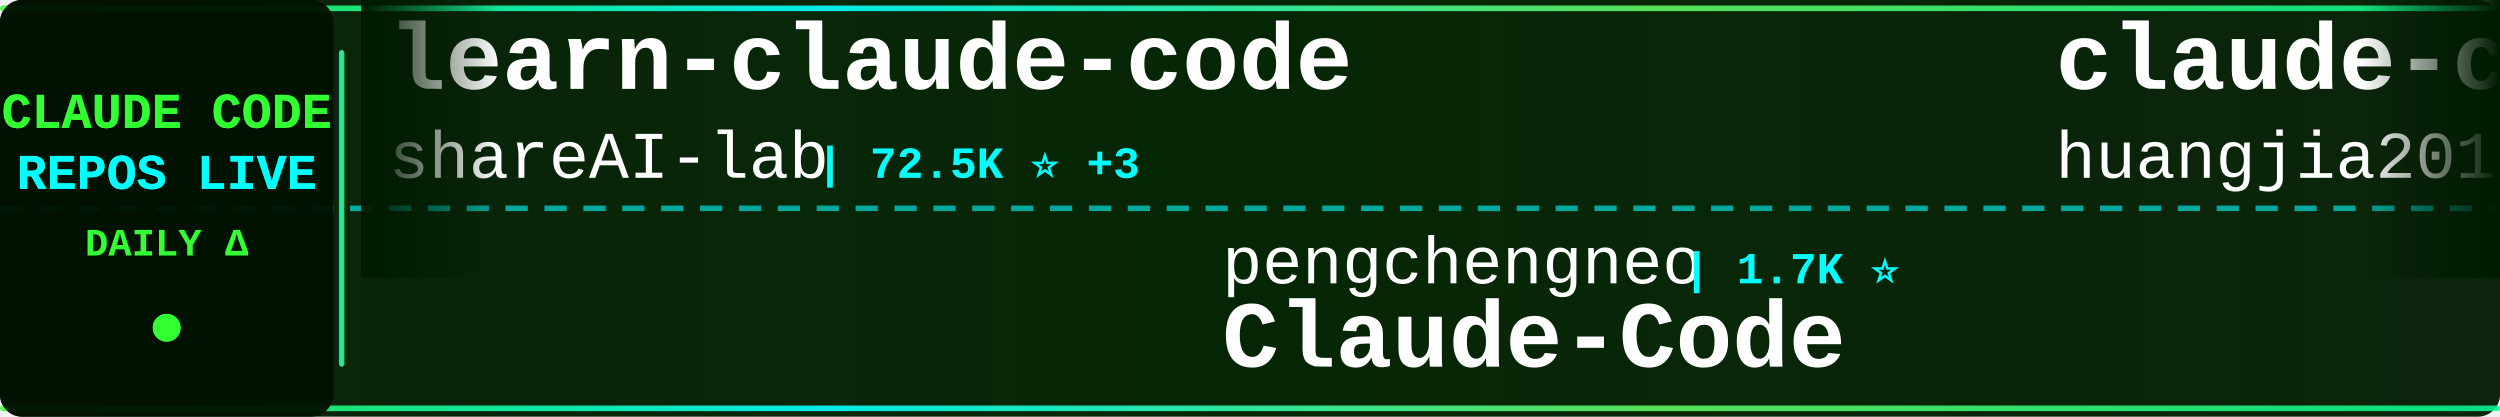
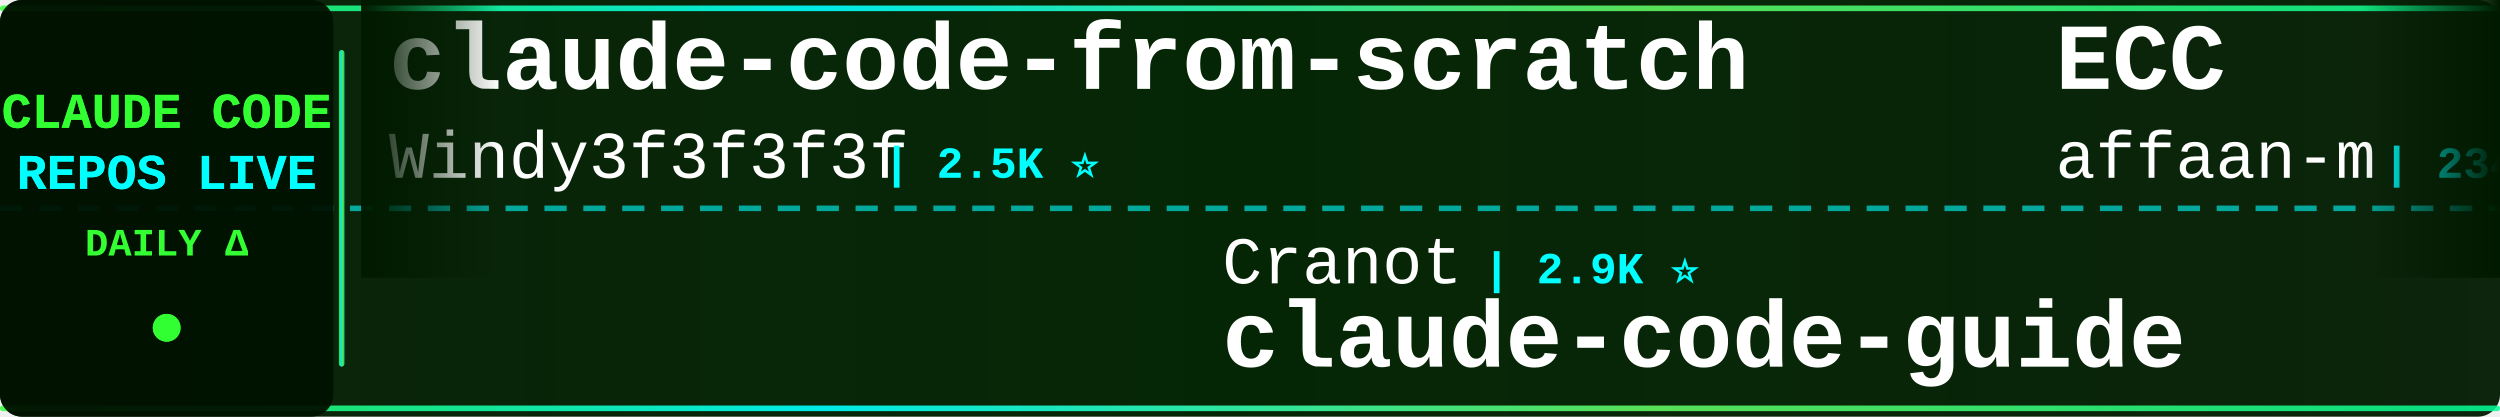
<svg xmlns="http://www.w3.org/2000/svg" width="900" height="150">
  <defs>
    <linearGradient id="tickerBg" x1="0%" y1="0%" x2="100%" y2="0%">
      <stop offset="0%" style="stop-color:#001a00;stop-opacity:0.95" />
      <stop offset="50%" style="stop-color:#002200;stop-opacity:0.98" />
      <stop offset="100%" style="stop-color:#001a00;stop-opacity:0.95" />
    </linearGradient>
    <linearGradient id="borderGrad" x1="0%" y1="0%" x2="100%" y2="0%">
      <stop offset="0%" style="stop-color:#33ff33;stop-opacity:0.85">
        <animate attributeName="stop-opacity" values="0.85;1;0.85" dur="2s" repeatCount="indefinite" />
      </stop>
      <stop offset="33%" style="stop-color:#00ffff;stop-opacity:0.9">
        <animate attributeName="stop-opacity" values="0.9;1;0.9" dur="2.2s" repeatCount="indefinite" />
      </stop>
      <stop offset="66%" style="stop-color:#66ff66;stop-opacity:0.85">
        <animate attributeName="stop-opacity" values="0.85;1;0.85" dur="1.8s" repeatCount="indefinite" />
      </stop>
      <stop offset="100%" style="stop-color:#00ff99;stop-opacity:0.85">
        <animate attributeName="stop-opacity" values="0.85;1;0.85" dur="2s" repeatCount="indefinite" />
      </stop>
    </linearGradient>
    <filter id="textGlow">
      <feGaussianBlur stdDeviation="0.1" result="coloredBlur" />
      <feMerge>
        <feMergeNode in="coloredBlur" />
        <feMergeNode in="SourceGraphic" />
      </feMerge>
    </filter>
    <filter id="metricGlow">
      <feGaussianBlur stdDeviation="0.2" result="coloredBlur" />
      <feMerge>
        <feMergeNode in="coloredBlur" />
        <feMergeNode in="SourceGraphic" />
      </feMerge>
    </filter>
    <linearGradient id="leftFade" x1="0%" y1="0%" x2="100%" y2="0%">
      <stop offset="0%" style="stop-color:#001a00;stop-opacity:1" />
      <stop offset="100%" style="stop-color:#001a00;stop-opacity:0" />
    </linearGradient>
    <linearGradient id="rightFade" x1="0%" y1="0%" x2="100%" y2="0%">
      <stop offset="0%" style="stop-color:#001a00;stop-opacity:0" />
      <stop offset="100%" style="stop-color:#001a00;stop-opacity:1" />
    </linearGradient>
  </defs>
  <rect width="900" height="150" fill="url(#tickerBg)" rx="8" />
  <rect x="0" y="2" width="900" height="2" fill="url(#borderGrad)" rx="1" />
  <rect x="0" y="146" width="900" height="2" fill="url(#borderGrad)" rx="1" />
  <line x1="0" y1="75" x2="900" y2="75" stroke="#00ffff" stroke-width="2" stroke-dasharray="8 6" opacity="0.6" />
  <rect x="0" y="0" width="120" height="150" fill="#001100" opacity="0.95" rx="8" />
  <text x="60" y="46" font-family="'Courier New', monospace" font-size="18" font-weight="bold" fill="#33ff33" text-anchor="middle" filter="url(#textGlow)">
    CLAUDE CODE
  </text>
  <text x="60" y="68" font-family="'Courier New', monospace" font-size="18" font-weight="bold" fill="#00ffff" text-anchor="middle" filter="url(#textGlow)">
    REPOS LIVE
  </text>
  <text x="60" y="92" font-family="'Courier New', monospace" font-size="14" font-weight="bold" fill="#33ff33" text-anchor="middle">
    DAILY Δ
  </text>
  <circle cx="60" cy="118" r="5" fill="#33ff33" filter="url(#metricGlow)">
    <animate attributeName="r" values="4;6;4" dur="1.5s" repeatCount="indefinite" />
    <animate attributeName="opacity" values="0.6;1;0.6" dur="1.5s" repeatCount="indefinite" />
  </circle>
  <rect x="122" y="18" width="2" height="114" fill="url(#borderGrad)" rx="1" />
  <clipPath id="tickerClip">
    <rect x="130" y="0" width="770" height="150" />
  </clipPath>
  <g clip-path="url(#tickerClip)">
    <g id="tickerItems">
      <animateTransform attributeName="transform" attributeType="XML" type="translate" from="0 0" to="-3000 0" dur="54s" repeatCount="indefinite" />
      <g transform="translate(0, 0)">
-         <text x="140" y="32" font-family="'Courier New', monospace" font-size="34" font-weight="bold" fill="#ffffff">learn-claude-code</text>
-         <text x="140" y="64" font-family="'Courier New', monospace" font-size="24" font-weight="normal" fill="#ffffff" opacity="1.0">shareAI-lab</text>
-         <text x="294" y="64" font-family="'Courier New', monospace" font-size="16" font-weight="bold" fill="#00ffff"> | 72.5K ⭐ +3</text>
+         <text x="140" y="32" font-family="'Courier New', monospace" font-size="34" font-weight="bold" fill="#ffffff">claude-code-from-scratch</text>
+         <text x="140" y="64" font-family="'Courier New', monospace" font-size="24" font-weight="normal" fill="#ffffff" opacity="1.0">Windy3f3f3f3f</text>
+         <text x="318" y="64" font-family="'Courier New', monospace" font-size="16" font-weight="bold" fill="#00ffff"> | 2.5K ⭐</text>
      </g>
      <g transform="translate(300, 0)">
-         <text x="140" y="102" font-family="'Courier New', monospace" font-size="24" font-weight="normal" fill="#ffffff" opacity="1.0">pengchengneo</text>
-         <text x="306" y="102" font-family="'Courier New', monospace" font-size="16" font-weight="bold" fill="#00ffff"> | 1.7K ⭐</text>
-         <text x="140" y="132" font-family="'Courier New', monospace" font-size="34" font-weight="bold" fill="#ffffff">Claude-Code</text>
+         <text x="140" y="102" font-family="'Courier New', monospace" font-size="24" font-weight="normal" fill="#ffffff" opacity="1.0">Cranot</text>
+         <text x="234" y="102" font-family="'Courier New', monospace" font-size="16" font-weight="bold" fill="#00ffff"> | 2.9K ⭐</text>
+         <text x="140" y="132" font-family="'Courier New', monospace" font-size="34" font-weight="bold" fill="#ffffff">claude-code-guide</text>
      </g>
      <g transform="translate(600, 0)">
-         <text x="140" y="32" font-family="'Courier New', monospace" font-size="34" font-weight="bold" fill="#ffffff">claude-code-engineering</text>
-         <text x="140" y="64" font-family="'Courier New', monospace" font-size="24" font-weight="normal" fill="#ffffff" opacity="1.0">huangjia2019</text>
-         <text x="306" y="64" font-family="'Courier New', monospace" font-size="16" font-weight="bold" fill="#00ffff"> | 1.0K ⭐</text>
+         <text x="140" y="32" font-family="'Courier New', monospace" font-size="34" font-weight="bold" fill="#ffffff">ECC</text>
+         <text x="140" y="64" font-family="'Courier New', monospace" font-size="24" font-weight="normal" fill="#ffffff" opacity="1.0">affaan-m</text>
+         <text x="258" y="64" font-family="'Courier New', monospace" font-size="16" font-weight="bold" fill="#00ffff"> | 234.9K ⭐ +164</text>
      </g>
      <g transform="translate(900, 0)">
-         <text x="140" y="102" font-family="'Courier New', monospace" font-size="24" font-weight="normal" fill="#ffffff" opacity="1.0">Chachamaru127</text>
-         <text x="318" y="102" font-family="'Courier New', monospace" font-size="16" font-weight="bold" fill="#00ffff"> | 3.0K ⭐</text>
-         <text x="140" y="132" font-family="'Courier New', monospace" font-size="34" font-weight="bold" fill="#ffffff">claude-code-harness</text>
+         <text x="140" y="102" font-family="'Courier New', monospace" font-size="24" font-weight="normal" fill="#ffffff" opacity="1.0">lorryjovens-hub</text>
+         <text x="342" y="102" font-family="'Courier New', monospace" font-size="16" font-weight="bold" fill="#00ffff"> | 1.7K ⭐</text>
+         <text x="140" y="132" font-family="'Courier New', monospace" font-size="34" font-weight="bold" fill="#ffffff">claude-code-rust</text>
      </g>
      <g transform="translate(1200, 0)">
-         <text x="140" y="32" font-family="'Courier New', monospace" font-size="34" font-weight="bold" fill="#ffffff">claude-code-infrastructu...</text>
-         <text x="140" y="64" font-family="'Courier New', monospace" font-size="24" font-weight="normal" fill="#ffffff" opacity="1.0">diet103</text>
-         <text x="246" y="64" font-family="'Courier New', monospace" font-size="16" font-weight="bold" fill="#00ffff"> | 10.0K ⭐</text>
+         <text x="140" y="32" font-family="'Courier New', monospace" font-size="34" font-weight="bold" fill="#ffffff">Dive-into-Claude-Code</text>
+         <text x="140" y="64" font-family="'Courier New', monospace" font-size="24" font-weight="normal" fill="#ffffff" opacity="1.0">VILA-Lab</text>
+         <text x="258" y="64" font-family="'Courier New', monospace" font-size="16" font-weight="bold" fill="#00ffff"> | 2.0K ⭐ +2</text>
      </g>
      <g transform="translate(1500, 0)">
-         <text x="140" y="102" font-family="'Courier New', monospace" font-size="24" font-weight="normal" fill="#ffffff" opacity="1.0">lintsinghua</text>
-         <text x="294" y="102" font-family="'Courier New', monospace" font-size="16" font-weight="bold" fill="#00ffff"> | 4.0K ⭐</text>
-         <text x="140" y="132" font-family="'Courier New', monospace" font-size="34" font-weight="bold" fill="#ffffff">claude-code-book</text>
+         <text x="140" y="102" font-family="'Courier New', monospace" font-size="24" font-weight="normal" fill="#ffffff" opacity="1.0">RichardAtCT</text>
+         <text x="294" y="102" font-family="'Courier New', monospace" font-size="16" font-weight="bold" fill="#00ffff"> | 2.7K ⭐</text>
+         <text x="140" y="132" font-family="'Courier New', monospace" font-size="34" font-weight="bold" fill="#ffffff">claude-code-telegram</text>
      </g>
      <g transform="translate(1800, 0)">
-         <text x="140" y="32" font-family="'Courier New', monospace" font-size="34" font-weight="bold" fill="#ffffff">ClaudeCodeAgents</text>
-         <text x="140" y="64" font-family="'Courier New', monospace" font-size="24" font-weight="normal" fill="#ffffff" opacity="1.0">darcyegb</text>
-         <text x="258" y="64" font-family="'Courier New', monospace" font-size="16" font-weight="bold" fill="#00ffff"> | 750 ⭐</text>
+         <text x="140" y="32" font-family="'Courier New', monospace" font-size="34" font-weight="bold" fill="#ffffff">claude-code-source-build</text>
+         <text x="140" y="64" font-family="'Courier New', monospace" font-size="24" font-weight="normal" fill="#ffffff" opacity="1.0">andrew-kramer-inno</text>
+         <text x="378" y="64" font-family="'Courier New', monospace" font-size="16" font-weight="bold" fill="#00ffff"> | 594 ⭐</text>
      </g>
      <g transform="translate(2100, 0)">
-         <text x="140" y="102" font-family="'Courier New', monospace" font-size="24" font-weight="normal" fill="#ffffff" opacity="1.0">VoltAgent</text>
-         <text x="270" y="102" font-family="'Courier New', monospace" font-size="16" font-weight="bold" fill="#00ffff"> | 23.8K ⭐ +3</text>
-         <text x="140" y="132" font-family="'Courier New', monospace" font-size="34" font-weight="bold" fill="#ffffff">awesome-claude-code-suba...</text>
+         <text x="140" y="102" font-family="'Courier New', monospace" font-size="24" font-weight="normal" fill="#ffffff" opacity="1.0">kodu-ai</text>
+         <text x="246" y="102" font-family="'Courier New', monospace" font-size="16" font-weight="bold" fill="#00ffff"> | 5.3K ⭐</text>
+         <text x="140" y="132" font-family="'Courier New', monospace" font-size="34" font-weight="bold" fill="#ffffff">claude-coder</text>
      </g>
      <g transform="translate(2400, 0)">
-         <text x="140" y="32" font-family="'Courier New', monospace" font-size="34" font-weight="bold" fill="#ffffff">Claude-Code-Source-Study</text>
-         <text x="140" y="64" font-family="'Courier New', monospace" font-size="24" font-weight="normal" fill="#ffffff" opacity="1.0">luyao618</text>
-         <text x="258" y="64" font-family="'Courier New', monospace" font-size="16" font-weight="bold" fill="#00ffff"> | 1.6K ⭐</text>
+         <text x="140" y="32" font-family="'Courier New', monospace" font-size="34" font-weight="bold" fill="#ffffff">claude-code-plugins-plus...</text>
+         <text x="140" y="64" font-family="'Courier New', monospace" font-size="24" font-weight="normal" fill="#ffffff" opacity="1.0">jeremylongshore</text>
+         <text x="342" y="64" font-family="'Courier New', monospace" font-size="16" font-weight="bold" fill="#00ffff"> | 2.6K ⭐ +2</text>
      </g>
      <g transform="translate(2700, 0)">
-         <text x="140" y="102" font-family="'Courier New', monospace" font-size="24" font-weight="normal" fill="#ffffff" opacity="1.0">feiskyer</text>
-         <text x="258" y="102" font-family="'Courier New', monospace" font-size="16" font-weight="bold" fill="#00ffff"> | 1.6K ⭐</text>
-         <text x="140" y="132" font-family="'Courier New', monospace" font-size="34" font-weight="bold" fill="#ffffff">claude-code-settings</text>
+         <text x="140" y="102" font-family="'Courier New', monospace" font-size="24" font-weight="normal" fill="#ffffff" opacity="1.0">Windy3f3f3f3f</text>
+         <text x="318" y="102" font-family="'Courier New', monospace" font-size="16" font-weight="bold" fill="#00ffff"> | 3.3K ⭐ +1</text>
+         <text x="140" y="132" font-family="'Courier New', monospace" font-size="34" font-weight="bold" fill="#ffffff">how-claude-code-works</text>
      </g>
      <g transform="translate(3000, 0)">
-         <text x="140" y="32" font-family="'Courier New', monospace" font-size="34" font-weight="bold" fill="#ffffff">learn-claude-code</text>
-         <text x="140" y="64" font-family="'Courier New', monospace" font-size="24" font-weight="normal" fill="#ffffff" opacity="1.0">shareAI-lab</text>
-         <text x="294" y="64" font-family="'Courier New', monospace" font-size="16" font-weight="bold" fill="#00ffff"> | 72.5K ⭐ +3</text>
+         <text x="140" y="32" font-family="'Courier New', monospace" font-size="34" font-weight="bold" fill="#ffffff">claude-code-from-scratch</text>
+         <text x="140" y="64" font-family="'Courier New', monospace" font-size="24" font-weight="normal" fill="#ffffff" opacity="1.0">Windy3f3f3f3f</text>
+         <text x="318" y="64" font-family="'Courier New', monospace" font-size="16" font-weight="bold" fill="#00ffff"> | 2.5K ⭐</text>
      </g>
      <g transform="translate(3300, 0)">
-         <text x="140" y="102" font-family="'Courier New', monospace" font-size="24" font-weight="normal" fill="#ffffff" opacity="1.0">pengchengneo</text>
-         <text x="306" y="102" font-family="'Courier New', monospace" font-size="16" font-weight="bold" fill="#00ffff"> | 1.7K ⭐</text>
-         <text x="140" y="132" font-family="'Courier New', monospace" font-size="34" font-weight="bold" fill="#ffffff">Claude-Code</text>
+         <text x="140" y="102" font-family="'Courier New', monospace" font-size="24" font-weight="normal" fill="#ffffff" opacity="1.0">Cranot</text>
+         <text x="234" y="102" font-family="'Courier New', monospace" font-size="16" font-weight="bold" fill="#00ffff"> | 2.9K ⭐</text>
+         <text x="140" y="132" font-family="'Courier New', monospace" font-size="34" font-weight="bold" fill="#ffffff">claude-code-guide</text>
      </g>
      <g transform="translate(3600, 0)">
-         <text x="140" y="32" font-family="'Courier New', monospace" font-size="34" font-weight="bold" fill="#ffffff">claude-code-engineering</text>
-         <text x="140" y="64" font-family="'Courier New', monospace" font-size="24" font-weight="normal" fill="#ffffff" opacity="1.0">huangjia2019</text>
-         <text x="306" y="64" font-family="'Courier New', monospace" font-size="16" font-weight="bold" fill="#00ffff"> | 1.0K ⭐</text>
+         <text x="140" y="32" font-family="'Courier New', monospace" font-size="34" font-weight="bold" fill="#ffffff">ECC</text>
+         <text x="140" y="64" font-family="'Courier New', monospace" font-size="24" font-weight="normal" fill="#ffffff" opacity="1.0">affaan-m</text>
+         <text x="258" y="64" font-family="'Courier New', monospace" font-size="16" font-weight="bold" fill="#00ffff"> | 234.9K ⭐ +164</text>
      </g>
      <g transform="translate(3900, 0)">
-         <text x="140" y="102" font-family="'Courier New', monospace" font-size="24" font-weight="normal" fill="#ffffff" opacity="1.0">Chachamaru127</text>
-         <text x="318" y="102" font-family="'Courier New', monospace" font-size="16" font-weight="bold" fill="#00ffff"> | 3.0K ⭐</text>
-         <text x="140" y="132" font-family="'Courier New', monospace" font-size="34" font-weight="bold" fill="#ffffff">claude-code-harness</text>
+         <text x="140" y="102" font-family="'Courier New', monospace" font-size="24" font-weight="normal" fill="#ffffff" opacity="1.0">lorryjovens-hub</text>
+         <text x="342" y="102" font-family="'Courier New', monospace" font-size="16" font-weight="bold" fill="#00ffff"> | 1.7K ⭐</text>
+         <text x="140" y="132" font-family="'Courier New', monospace" font-size="34" font-weight="bold" fill="#ffffff">claude-code-rust</text>
      </g>
    </g>
  </g>
  <rect x="130" y="0" width="50" height="100" fill="url(#leftFade)" />
  <rect x="850" y="0" width="50" height="100" fill="url(#rightFade)" />
</svg>
